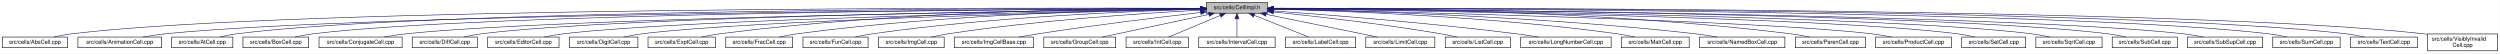
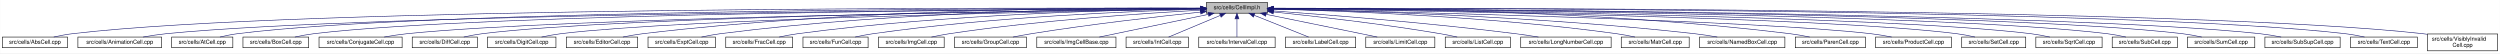
<svg xmlns="http://www.w3.org/2000/svg" xmlns:xlink="http://www.w3.org/1999/xlink" width="4453pt" height="95pt" viewBox="0.00 0.00 4452.50 95.00">
  <g id="graph0" class="graph" transform="scale(1 1) rotate(0) translate(4 91)">
    <polygon fill="white" stroke="transparent" points="-4,4 -4,-91 4448.5,-91 4448.5,4 -4,4" />
    <g id="node1" class="node">
      <g id="a_node1">
        <a xlink:title="Macros and types used only by cell implementations, not by cell users.">
          <polygon fill="#bfbfbf" stroke="black" points="2144.5,-67.5 2144.5,-86.5 2253.5,-86.5 2253.5,-67.5 2144.5,-67.5" />
          <text text-anchor="middle" x="2199" y="-74.5" font-family="Helvetica,sans-Serif" font-size="10.00">src/cells/CellImpl.h</text>
        </a>
      </g>
    </g>
    <g id="node2" class="node">
      <g id="a_node2">
        <a xlink:href="AbsCell_8cpp.html" target="_top" xlink:title="This file defines the class AbsCell.">
          <polygon fill="white" stroke="black" points="0,-6 0,-25 116,-25 116,-6 0,-6" />
          <text text-anchor="middle" x="58" y="-13" font-family="Helvetica,sans-Serif" font-size="10.00">src/cells/AbsCell.cpp</text>
        </a>
      </g>
    </g>
    <g id="edge1" class="edge">
      <path fill="none" stroke="midnightblue" d="M2134.12,-76.26C1828.21,-77.25 527.95,-78.53 125,-31 114.01,-29.7 102.16,-27.44 91.53,-25.07" />
      <polygon fill="midnightblue" stroke="midnightblue" points="2134.17,-79.76 2144.16,-76.23 2134.15,-72.76 2134.17,-79.76" />
    </g>
    <g id="node3" class="node">
      <g id="a_node3">
        <a xlink:href="AnimationCell_8cpp.html" target="_top" xlink:title="This file defines the class AnimationCell.">
          <polygon fill="white" stroke="black" points="134.5,-6 134.5,-25 283.5,-25 283.5,-6 134.5,-6" />
          <text text-anchor="middle" x="209" y="-13" font-family="Helvetica,sans-Serif" font-size="10.00">src/cells/AnimationCell.cpp</text>
        </a>
      </g>
    </g>
    <g id="edge2" class="edge">
      <path fill="none" stroke="midnightblue" d="M2133.81,-75.77C1842.83,-74.54 660.89,-67.37 292,-31 278.46,-29.67 263.81,-27.39 250.63,-25.03" />
      <polygon fill="midnightblue" stroke="midnightblue" points="2134.17,-79.27 2144.19,-75.81 2134.2,-72.27 2134.17,-79.27" />
    </g>
    <g id="node4" class="node">
      <g id="a_node4">
        <a xlink:href="AtCell_8cpp.html" target="_top" xlink:title="This file defines the class AtCell.">
          <polygon fill="white" stroke="black" points="301.5,-6 301.5,-25 410.5,-25 410.5,-6 301.5,-6" />
          <text text-anchor="middle" x="356" y="-13" font-family="Helvetica,sans-Serif" font-size="10.00">src/cells/AtCell.cpp</text>
        </a>
      </g>
    </g>
    <g id="edge3" class="edge">
      <path fill="none" stroke="midnightblue" d="M2134.04,-76.11C1855.48,-76.29 760.59,-74.18 419,-31 408.64,-29.69 397.5,-27.42 387.5,-25.06" />
      <polygon fill="midnightblue" stroke="midnightblue" points="2134.38,-79.6 2144.38,-76.1 2134.38,-72.6 2134.38,-79.6" />
    </g>
    <g id="node5" class="node">
      <g id="a_node5">
        <a xlink:href="BoxCell_8cpp.html" target="_top" xlink:title="This file defines the class BoxCell.">
          <polygon fill="white" stroke="black" points="428.5,-6 428.5,-25 545.5,-25 545.5,-6 428.5,-6" />
          <text text-anchor="middle" x="487" y="-13" font-family="Helvetica,sans-Serif" font-size="10.00">src/cells/BoxCell.cpp</text>
        </a>
      </g>
    </g>
    <g id="edge4" class="edge">
      <path fill="none" stroke="midnightblue" d="M2134.28,-75.81C1869.63,-74.78 868.87,-68.44 555,-31 543.85,-29.67 531.83,-27.39 521.04,-25.03" />
      <polygon fill="midnightblue" stroke="midnightblue" points="2134.48,-79.31 2144.49,-75.85 2134.51,-72.31 2134.48,-79.31" />
    </g>
    <g id="node6" class="node">
      <g id="a_node6">
        <a xlink:href="ConjugateCell_8cpp.html" target="_top" xlink:title="This file defines the class ConjugateCell.">
          <polygon fill="white" stroke="black" points="564,-6 564,-25 712,-25 712,-6 564,-6" />
          <text text-anchor="middle" x="638" y="-13" font-family="Helvetica,sans-Serif" font-size="10.00">src/cells/ConjugateCell.cpp</text>
        </a>
      </g>
    </g>
    <g id="edge5" class="edge">
      <path fill="none" stroke="midnightblue" d="M2134.02,-75.25C1886.3,-72.22 1001.1,-59.58 721,-31 707.61,-29.63 693.13,-27.38 680.06,-25.05" />
      <polygon fill="midnightblue" stroke="midnightblue" points="2134.25,-78.76 2144.29,-75.38 2134.33,-71.76 2134.25,-78.76" />
    </g>
    <g id="node7" class="node">
      <g id="a_node7">
        <a xlink:href="DiffCell_8cpp.html" target="_top" xlink:title="This file defines the class DiffCell.">
          <polygon fill="white" stroke="black" points="730,-6 730,-25 846,-25 846,-6 730,-6" />
          <text text-anchor="middle" x="788" y="-13" font-family="Helvetica,sans-Serif" font-size="10.00">src/cells/DiffCell.cpp</text>
        </a>
      </g>
    </g>
    <g id="edge6" class="edge">
      <path fill="none" stroke="midnightblue" d="M2134.15,-75.37C1901.17,-72.88 1107,-62.23 855,-31 844.13,-29.65 832.42,-27.4 821.88,-25.07" />
      <polygon fill="midnightblue" stroke="midnightblue" points="2134.45,-78.88 2144.49,-75.48 2134.53,-71.88 2134.45,-78.88" />
    </g>
    <g id="node8" class="node">
      <g id="a_node8">
-         <a xlink:href="EditorCell_8cpp.html" target="_top" xlink:title="This file defines the class EditorCell.">
-           <polygon fill="white" stroke="black" points="864.5,-6 864.5,-25 991.5,-25 991.5,-6 864.5,-6" />
-           <text text-anchor="middle" x="928" y="-13" font-family="Helvetica,sans-Serif" font-size="10.00">src/cells/EditorCell.cpp</text>
+         <a xlink:href="DigitCell_8cpp.html" target="_top" xlink:title="This file defines the class DigitCell.">
+           <polygon fill="white" stroke="black" points="864,-6 864,-25 986,-25 986,-6 864,-6" />
+           <text text-anchor="middle" x="925" y="-13" font-family="Helvetica,sans-Serif" font-size="10.00">src/cells/DigitCell.cpp</text>
        </a>
      </g>
    </g>
    <g id="edge7" class="edge">
-       <path fill="none" stroke="midnightblue" d="M2134.06,-74.92C1917.83,-71.11 1223.32,-57.09 1001,-31 989.19,-29.61 976.44,-27.35 964.96,-25.02" />
-       <polygon fill="midnightblue" stroke="midnightblue" points="2134.24,-78.42 2144.3,-75.1 2134.36,-71.42 2134.24,-78.42" />
+       <path fill="none" stroke="midnightblue" d="M2134.1,-75C1917.19,-71.45 1218.46,-58.13 995,-31 983.67,-29.62 971.44,-27.36 960.42,-25.03" />
+       <polygon fill="midnightblue" stroke="midnightblue" points="2134.31,-78.51 2144.37,-75.17 2134.43,-71.51 2134.31,-78.51" />
    </g>
    <g id="node9" class="node">
      <g id="a_node9">
-         <a xlink:href="DigitCell_8cpp.html" target="_top" xlink:title="This file defines the class DigitCell.">
-           <polygon fill="white" stroke="black" points="1010,-6 1010,-25 1132,-25 1132,-6 1010,-6" />
-           <text text-anchor="middle" x="1071" y="-13" font-family="Helvetica,sans-Serif" font-size="10.00">src/cells/DigitCell.cpp</text>
+         <a xlink:href="EditorCell_8cpp.html" target="_top" xlink:title="This file defines the class EditorCell.">
+           <polygon fill="white" stroke="black" points="1004.5,-6 1004.5,-25 1131.5,-25 1131.5,-6 1004.5,-6" />
+           <text text-anchor="middle" x="1068" y="-13" font-family="Helvetica,sans-Serif" font-size="10.00">src/cells/EditorCell.cpp</text>
        </a>
      </g>
    </g>
    <g id="edge8" class="edge">
-       <path fill="none" stroke="midnightblue" d="M2134.34,-74.62C1935.49,-70.17 1334.79,-55.03 1141,-31 1129.79,-29.61 1117.71,-27.38 1106.79,-25.07" />
-       <polygon fill="midnightblue" stroke="midnightblue" points="2134.26,-78.12 2144.34,-74.84 2134.42,-71.12 2134.26,-78.12" />
+       <path fill="none" stroke="midnightblue" d="M2134.21,-76.69C1968.36,-77.73 1515.13,-75.84 1141,-31 1129.33,-29.6 1116.73,-27.36 1105.34,-25.06" />
+       <polygon fill="midnightblue" stroke="midnightblue" points="2134.28,-80.19 2144.25,-76.63 2134.23,-73.19 2134.28,-80.19" />
    </g>
    <g id="node10" class="node">
      <g id="a_node10">
        <a xlink:href="ExptCell_8cpp.html" target="_top" xlink:title="This file defines the class ExptCell.">
          <polygon fill="white" stroke="black" points="1150,-6 1150,-25 1270,-25 1270,-6 1150,-6" />
          <text text-anchor="middle" x="1210" y="-13" font-family="Helvetica,sans-Serif" font-size="10.00">src/cells/ExptCell.cpp</text>
        </a>
      </g>
    </g>
    <g id="edge9" class="edge">
      <path fill="none" stroke="midnightblue" d="M2134.29,-76.34C1983.63,-76.38 1598,-72.06 1279,-31 1267.95,-29.58 1256.04,-27.33 1245.27,-25.03" />
      <polygon fill="midnightblue" stroke="midnightblue" points="2134.3,-79.84 2144.29,-76.33 2134.29,-72.84 2134.3,-79.84" />
    </g>
    <g id="node11" class="node">
      <g id="a_node11">
        <a xlink:href="FracCell_8cpp.html" target="_top" xlink:title="This file defines the class FracCell.">
          <polygon fill="white" stroke="black" points="1288.5,-6 1288.5,-25 1407.5,-25 1407.5,-6 1288.5,-6" />
          <text text-anchor="middle" x="1348" y="-13" font-family="Helvetica,sans-Serif" font-size="10.00">src/cells/FracCell.cpp</text>
        </a>
      </g>
    </g>
    <g id="edge10" class="edge">
      <path fill="none" stroke="midnightblue" d="M2134.09,-75.54C1999.7,-73.87 1681.4,-66.19 1417,-31 1406.08,-29.55 1394.31,-27.32 1383.64,-25.05" />
      <polygon fill="midnightblue" stroke="midnightblue" points="2134.18,-79.04 2144.22,-75.66 2134.26,-72.04 2134.18,-79.04" />
    </g>
    <g id="node12" class="node">
      <g id="a_node12">
        <a xlink:href="FunCell_8cpp.html" target="_top" xlink:title="This file defines the class FunCell.">
          <polygon fill="white" stroke="black" points="1426,-6 1426,-25 1542,-25 1542,-6 1426,-6" />
          <text text-anchor="middle" x="1484" y="-13" font-family="Helvetica,sans-Serif" font-size="10.00">src/cells/FunCell.cpp</text>
        </a>
      </g>
    </g>
    <g id="edge11" class="edge">
      <path fill="none" stroke="midnightblue" d="M2133.87,-74.57C2016.72,-71.32 1762.88,-61.12 1551,-31 1540.51,-29.51 1529.22,-27.3 1518.95,-25.06" />
      <polygon fill="midnightblue" stroke="midnightblue" points="2134.01,-78.08 2144.1,-74.85 2134.2,-71.08 2134.01,-78.08" />
    </g>
    <g id="node13" class="node">
      <g id="a_node13">
        <a xlink:href="ImgCell_8cpp.html" target="_top" xlink:title="This file defines the class ImgCell.">
          <polygon fill="white" stroke="black" points="1560.5,-6 1560.5,-25 1677.5,-25 1677.5,-6 1560.5,-6" />
          <text text-anchor="middle" x="1619" y="-13" font-family="Helvetica,sans-Serif" font-size="10.00">src/cells/ImgCell.cpp</text>
        </a>
      </g>
    </g>
    <g id="edge12" class="edge">
-       <path fill="none" stroke="midnightblue" d="M2134.44,-72.94C2036.89,-67.74 1846.29,-55.28 1686,-31 1675.65,-29.43 1664.49,-27.23 1654.31,-25.01" />
-       <polygon fill="midnightblue" stroke="midnightblue" points="2134.27,-76.44 2144.44,-73.47 2134.64,-69.45 2134.27,-76.44" />
+       <path fill="none" stroke="midnightblue" d="M2134.19,-72.85C2036.72,-67.54 1846.8,-54.97 1687,-31 1676.5,-29.42 1665.18,-27.22 1654.85,-25" />
+       <polygon fill="midnightblue" stroke="midnightblue" points="2134.01,-76.35 2144.18,-73.39 2134.38,-69.36 2134.01,-76.35" />
    </g>
    <g id="node14" class="node">
      <g id="a_node14">
-         <a xlink:href="ImgCellBase_8cpp.html" target="_top" xlink:title="This file defines the class ImgCellBase.">
-           <polygon fill="white" stroke="black" points="1695.5,-6 1695.5,-25 1836.5,-25 1836.5,-6 1695.5,-6" />
-           <text text-anchor="middle" x="1766" y="-13" font-family="Helvetica,sans-Serif" font-size="10.00">src/cells/ImgCellBase.cpp</text>
+         <a xlink:href="GroupCell_8cpp.html" target="_top" xlink:title="This file defines the class GroupCell.">
+           <polygon fill="white" stroke="black" points="1696,-6 1696,-25 1824,-25 1824,-6 1696,-6" />
+           <text text-anchor="middle" x="1760" y="-13" font-family="Helvetica,sans-Serif" font-size="10.00">src/cells/GroupCell.cpp</text>
        </a>
      </g>
    </g>
    <g id="edge13" class="edge">
-       <path fill="none" stroke="midnightblue" d="M2134.33,-68.79C2063.43,-60.64 1946.39,-46.49 1846,-31 1834.56,-29.24 1822.24,-27.11 1810.78,-25.04" />
-       <polygon fill="midnightblue" stroke="midnightblue" points="2134.12,-72.29 2144.45,-69.95 2134.91,-65.33 2134.12,-72.29" />
+       <path fill="none" stroke="midnightblue" d="M2134.25,-69.5C2060.94,-61.8 1938.05,-47.87 1833,-31 1822.28,-29.28 1810.74,-27.13 1800.07,-25.01" />
+       <polygon fill="midnightblue" stroke="midnightblue" points="2133.95,-72.99 2144.26,-70.54 2134.67,-66.02 2133.95,-72.99" />
    </g>
    <g id="node15" class="node">
      <g id="a_node15">
-         <a xlink:href="GroupCell_8cpp.html" target="_top" xlink:title="This file defines the class GroupCell.">
-           <polygon fill="white" stroke="black" points="1855,-6 1855,-25 1983,-25 1983,-6 1855,-6" />
-           <text text-anchor="middle" x="1919" y="-13" font-family="Helvetica,sans-Serif" font-size="10.00">src/cells/GroupCell.cpp</text>
+         <a xlink:href="ImgCellBase_8cpp.html" target="_top" xlink:title="This file defines the class ImgCellBase.">
+           <polygon fill="white" stroke="black" points="1842.5,-6 1842.5,-25 1983.5,-25 1983.5,-6 1842.5,-6" />
+           <text text-anchor="middle" x="1913" y="-13" font-family="Helvetica,sans-Serif" font-size="10.00">src/cells/ImgCellBase.cpp</text>
        </a>
      </g>
    </g>
    <g id="edge14" class="edge">
-       <path fill="none" stroke="midnightblue" d="M2148.79,-65.33C2094.49,-53.79 2009.01,-35.63 1959.04,-25.01" />
-       <polygon fill="midnightblue" stroke="midnightblue" points="2148.37,-68.82 2158.88,-67.48 2149.83,-61.97 2148.37,-68.82" />
+       <path fill="none" stroke="midnightblue" d="M2148.06,-65.4C2092.61,-53.87 2005.05,-35.65 1953.9,-25.01" />
+       <polygon fill="midnightblue" stroke="midnightblue" points="2147.52,-68.86 2158.02,-67.48 2148.95,-62.01 2147.52,-68.86" />
    </g>
    <g id="node16" class="node">
      <g id="a_node16">
        <a xlink:href="IntCell_8cpp.html" target="_top" xlink:title="This file defines the class IntCell.">
          <polygon fill="white" stroke="black" points="2001.5,-6 2001.5,-25 2112.5,-25 2112.5,-6 2001.5,-6" />
          <text text-anchor="middle" x="2057" y="-13" font-family="Helvetica,sans-Serif" font-size="10.00">src/cells/IntCell.cpp</text>
        </a>
      </g>
    </g>
    <g id="edge15" class="edge">
      <path fill="none" stroke="midnightblue" d="M2169.12,-63.48C2141.54,-51.92 2101.33,-35.08 2077.31,-25.01" />
      <polygon fill="midnightblue" stroke="midnightblue" points="2168.08,-66.84 2178.65,-67.48 2170.78,-60.38 2168.08,-66.84" />
    </g>
    <g id="node17" class="node">
      <g id="a_node17">
        <a xlink:href="IntervalCell_8cpp.html" target="_top" xlink:title="This file defines the class IntervalCell.">
          <polygon fill="white" stroke="black" points="2131,-6 2131,-25 2267,-25 2267,-6 2131,-6" />
          <text text-anchor="middle" x="2199" y="-13" font-family="Helvetica,sans-Serif" font-size="10.00">src/cells/IntervalCell.cpp</text>
        </a>
      </g>
    </g>
    <g id="edge16" class="edge">
      <path fill="none" stroke="midnightblue" d="M2199,-57.32C2199,-46.5 2199,-33.4 2199,-25.01" />
      <polygon fill="midnightblue" stroke="midnightblue" points="2195.5,-57.48 2199,-67.48 2202.5,-57.48 2195.5,-57.48" />
    </g>
    <g id="node18" class="node">
      <g id="a_node18">
        <a xlink:href="LabelCell_8cpp.html" target="_top" xlink:title="This file defines the class LabelCell.">
          <polygon fill="white" stroke="black" points="2285.5,-6 2285.5,-25 2410.5,-25 2410.5,-6 2285.5,-6" />
          <text text-anchor="middle" x="2348" y="-13" font-family="Helvetica,sans-Serif" font-size="10.00">src/cells/LabelCell.cpp</text>
        </a>
      </g>
    </g>
    <g id="edge17" class="edge">
      <path fill="none" stroke="midnightblue" d="M2229.97,-63.63C2258.92,-52.07 2301.37,-35.12 2326.69,-25.01" />
      <polygon fill="midnightblue" stroke="midnightblue" points="2228.34,-60.52 2220.35,-67.48 2230.93,-67.02 2228.34,-60.52" />
    </g>
    <g id="node19" class="node">
      <g id="a_node19">
        <a xlink:href="LimitCell_8cpp.html" target="_top" xlink:title="This file defines the class LimitCell.">
          <polygon fill="white" stroke="black" points="2428.5,-6 2428.5,-25 2551.5,-25 2551.5,-6 2428.5,-6" />
          <text text-anchor="middle" x="2490" y="-13" font-family="Helvetica,sans-Serif" font-size="10.00">src/cells/LimitCell.cpp</text>
        </a>
      </g>
    </g>
    <g id="edge18" class="edge">
      <path fill="none" stroke="midnightblue" d="M2251.02,-65.46C2295.82,-56.37 2362.18,-42.88 2420,-31 2429.36,-29.08 2439.42,-27 2448.92,-25.03" />
      <polygon fill="midnightblue" stroke="midnightblue" points="2250.07,-62.08 2240.96,-67.5 2251.46,-68.94 2250.07,-62.08" />
    </g>
    <g id="node20" class="node">
      <g id="a_node20">
        <a xlink:href="ListCell_8cpp.html" target="_top" xlink:title="This file defines the class ListCell.">
          <polygon fill="white" stroke="black" points="2570,-6 2570,-25 2686,-25 2686,-6 2570,-6" />
          <text text-anchor="middle" x="2628" y="-13" font-family="Helvetica,sans-Serif" font-size="10.00">src/cells/ListCell.cpp</text>
        </a>
      </g>
    </g>
    <g id="edge19" class="edge">
      <path fill="none" stroke="midnightblue" d="M2264.17,-69.67C2336.84,-62.21 2457.75,-48.55 2561,-31 2570.86,-29.32 2581.46,-27.19 2591.25,-25.07" />
      <polygon fill="midnightblue" stroke="midnightblue" points="2263.4,-66.23 2253.8,-70.73 2264.11,-73.2 2263.4,-66.23" />
    </g>
    <g id="node21" class="node">
      <g id="a_node21">
        <a xlink:href="LongNumberCell_8cpp.html" target="_top" xlink:title="This file defines the class LongNumberCell.">
          <polygon fill="white" stroke="black" points="2704.5,-6 2704.5,-25 2865.5,-25 2865.5,-6 2704.5,-6" />
          <text text-anchor="middle" x="2785" y="-13" font-family="Helvetica,sans-Serif" font-size="10.00">src/cells/LongNumberCell.cpp</text>
        </a>
      </g>
    </g>
    <g id="edge20" class="edge">
      <path fill="none" stroke="midnightblue" d="M2263.83,-71.56C2358.7,-64.73 2540.84,-50.39 2695,-31 2708.35,-29.32 2722.75,-27.16 2736.04,-25.02" />
      <polygon fill="midnightblue" stroke="midnightblue" points="2263.54,-68.07 2253.81,-72.27 2264.04,-75.05 2263.54,-68.07" />
    </g>
    <g id="node22" class="node">
      <g id="a_node22">
        <a xlink:href="MatrCell_8cpp.html" target="_top" xlink:title="This file defines the class MatrCell.">
          <polygon fill="white" stroke="black" points="2883.5,-6 2883.5,-25 3004.5,-25 3004.5,-6 2883.5,-6" />
          <text text-anchor="middle" x="2944" y="-13" font-family="Helvetica,sans-Serif" font-size="10.00">src/cells/MatrCell.cpp</text>
        </a>
      </g>
    </g>
    <g id="edge21" class="edge">
      <path fill="none" stroke="midnightblue" d="M2263.77,-74.72C2384.51,-71.65 2651.95,-61.7 2875,-31 2885.79,-29.51 2897.42,-27.31 2908,-25.06" />
      <polygon fill="midnightblue" stroke="midnightblue" points="2263.5,-71.22 2253.59,-74.97 2263.67,-78.22 2263.5,-71.22" />
    </g>
    <g id="node23" class="node">
      <g id="a_node23">
        <a xlink:href="NamedBoxCell_8cpp.html" target="_top" xlink:title="This file defines the class NamedBoxCell.">
          <polygon fill="white" stroke="black" points="3023,-6 3023,-25 3175,-25 3175,-6 3023,-6" />
          <text text-anchor="middle" x="3099" y="-13" font-family="Helvetica,sans-Serif" font-size="10.00">src/cells/NamedBoxCell.cpp</text>
        </a>
      </g>
    </g>
    <g id="edge22" class="edge">
      <path fill="none" stroke="midnightblue" d="M2263.95,-74.92C2402.29,-72.07 2736.08,-62.27 3014,-31 3027.24,-29.51 3041.55,-27.3 3054.58,-25.06" />
      <polygon fill="midnightblue" stroke="midnightblue" points="2263.47,-71.43 2253.54,-75.13 2263.61,-78.43 2263.47,-71.43" />
    </g>
    <g id="node24" class="node">
      <g id="a_node24">
        <a xlink:href="ParenCell_8cpp.html" target="_top" xlink:title="This file defines the class ParenCell.">
          <polygon fill="white" stroke="black" points="3193.5,-6 3193.5,-25 3318.5,-25 3318.5,-6 3193.5,-6" />
          <text text-anchor="middle" x="3256" y="-13" font-family="Helvetica,sans-Serif" font-size="10.00">src/cells/ParenCell.cpp</text>
        </a>
      </g>
    </g>
    <g id="edge23" class="edge">
      <path fill="none" stroke="midnightblue" d="M2263.73,-76.46C2421.64,-76.84 2839.01,-73.37 3184,-31 3195.52,-29.59 3207.94,-27.34 3219.18,-25.04" />
      <polygon fill="midnightblue" stroke="midnightblue" points="2263.71,-72.96 2253.7,-76.43 2263.69,-79.96 2263.71,-72.96" />
    </g>
    <g id="node25" class="node">
      <g id="a_node25">
        <a xlink:href="ProductCell_8cpp.html" target="_top" xlink:title="This file defines the class ProductCell.">
          <polygon fill="white" stroke="black" points="3336.5,-6 3336.5,-25 3471.5,-25 3471.5,-6 3336.5,-6" />
          <text text-anchor="middle" x="3404" y="-13" font-family="Helvetica,sans-Serif" font-size="10.00">src/cells/ProductCell.cpp</text>
        </a>
      </g>
    </g>
    <g id="edge24" class="edge">
      <path fill="none" stroke="midnightblue" d="M2263.68,-74.69C2471.31,-70.28 3119.58,-54.9 3328,-31 3340.14,-29.61 3353.26,-27.37 3365.12,-25.07" />
      <polygon fill="midnightblue" stroke="midnightblue" points="2263.47,-71.19 2253.54,-74.9 2263.62,-78.19 2263.47,-71.19" />
    </g>
    <g id="node26" class="node">
      <g id="a_node26">
        <a xlink:href="SetCell_8cpp.html" target="_top" xlink:title="This file defines the class SetCell.">
          <polygon fill="white" stroke="black" points="3490,-6 3490,-25 3604,-25 3604,-6 3490,-6" />
          <text text-anchor="middle" x="3547" y="-13" font-family="Helvetica,sans-Serif" font-size="10.00">src/cells/SetCell.cpp</text>
        </a>
      </g>
    </g>
    <g id="edge25" class="edge">
      <path fill="none" stroke="midnightblue" d="M2263.53,-75.28C2489.11,-72.53 3241.63,-61.24 3481,-31 3491.71,-29.65 3503.24,-27.39 3513.63,-25.06" />
      <polygon fill="midnightblue" stroke="midnightblue" points="2263.46,-71.78 2253.51,-75.4 2263.55,-78.78 2263.46,-71.78" />
    </g>
    <g id="node27" class="node">
      <g id="a_node27">
        <a xlink:href="SqrtCell_8cpp.html" target="_top" xlink:title="This file defines the class SqrtCell.">
          <polygon fill="white" stroke="black" points="3622,-6 3622,-25 3740,-25 3740,-6 3622,-6" />
          <text text-anchor="middle" x="3681" y="-13" font-family="Helvetica,sans-Serif" font-size="10.00">src/cells/SqrtCell.cpp</text>
        </a>
      </g>
    </g>
    <g id="edge26" class="edge">
      <path fill="none" stroke="midnightblue" d="M2263.98,-75.47C2504.87,-73.27 3346.63,-63.38 3613,-31 3624.14,-29.65 3636.17,-27.36 3646.96,-25" />
      <polygon fill="midnightblue" stroke="midnightblue" points="2263.61,-71.97 2253.64,-75.56 2263.67,-78.97 2263.61,-71.97" />
    </g>
    <g id="node28" class="node">
      <g id="a_node28">
        <a xlink:href="SubCell_8cpp.html" target="_top" xlink:title="This file defines the class SubCell.">
          <polygon fill="white" stroke="black" points="3758,-6 3758,-25 3874,-25 3874,-6 3758,-6" />
          <text text-anchor="middle" x="3816" y="-13" font-family="Helvetica,sans-Serif" font-size="10.00">src/cells/SubCell.cpp</text>
        </a>
      </g>
    </g>
    <g id="edge27" class="edge">
      <path fill="none" stroke="midnightblue" d="M2263.78,-75.71C2518.88,-74.32 3454.61,-66.82 3749,-31 3759.99,-29.66 3771.83,-27.38 3782.47,-25.02" />
      <polygon fill="midnightblue" stroke="midnightblue" points="2263.54,-72.21 2253.56,-75.76 2263.58,-79.21 2263.54,-72.21" />
    </g>
    <g id="node29" class="node">
      <g id="a_node29">
-         <a xlink:href="SubSupCell_8cpp.html" target="_top" xlink:title="This file defines the class SubSupCell.">
-           <polygon fill="white" stroke="black" points="3892,-6 3892,-25 4026,-25 4026,-6 3892,-6" />
-           <text text-anchor="middle" x="3959" y="-13" font-family="Helvetica,sans-Serif" font-size="10.00">src/cells/SubSupCell.cpp</text>
+         <a xlink:href="SumCell_8cpp.html" target="_top" xlink:title="This file defines the class SumCell.">
+           <polygon fill="white" stroke="black" points="3892,-6 3892,-25 4012,-25 4012,-6 3892,-6" />
+           <text text-anchor="middle" x="3952" y="-13" font-family="Helvetica,sans-Serif" font-size="10.00">src/cells/SumCell.cpp</text>
        </a>
      </g>
    </g>
    <g id="edge28" class="edge">
-       <path fill="none" stroke="midnightblue" d="M2263.92,-75.67C2532.85,-74.09 3560.55,-65.84 3883,-31 3895.42,-29.66 3908.85,-27.38 3920.91,-25.02" />
-       <polygon fill="midnightblue" stroke="midnightblue" points="2263.53,-72.17 2253.55,-75.73 2263.57,-79.17 2263.53,-72.17" />
+       <path fill="none" stroke="midnightblue" d="M2263.93,-75.83C2532.94,-74.89 3560.89,-68.83 3883,-31 3894.31,-29.67 3906.5,-27.4 3917.45,-25.03" />
+       <polygon fill="midnightblue" stroke="midnightblue" points="2263.55,-72.33 2253.56,-75.87 2263.57,-79.33 2263.55,-72.33" />
    </g>
    <g id="node30" class="node">
      <g id="a_node30">
-         <a xlink:href="SumCell_8cpp.html" target="_top" xlink:title="This file defines the class SumCell.">
-           <polygon fill="white" stroke="black" points="4044,-6 4044,-25 4164,-25 4164,-6 4044,-6" />
-           <text text-anchor="middle" x="4104" y="-13" font-family="Helvetica,sans-Serif" font-size="10.00">src/cells/SumCell.cpp</text>
+         <a xlink:href="SubSupCell_8cpp.html" target="_top" xlink:title="This file defines the class SubSupCell.">
+           <polygon fill="white" stroke="black" points="4030,-6 4030,-25 4164,-25 4164,-6 4030,-6" />
+           <text text-anchor="middle" x="4097" y="-13" font-family="Helvetica,sans-Serif" font-size="10.00">src/cells/SubSupCell.cpp</text>
        </a>
      </g>
    </g>
    <g id="edge29" class="edge">
-       <path fill="none" stroke="midnightblue" d="M2263.66,-76C2547.09,-75.75 3681.29,-72.15 4035,-31 4046.31,-29.68 4058.51,-27.41 4069.46,-25.05" />
-       <polygon fill="midnightblue" stroke="midnightblue" points="2263.54,-72.5 2253.55,-76.01 2263.55,-79.5 2263.54,-72.5" />
+       <path fill="none" stroke="midnightblue" d="M2263.62,-75.82C2545.59,-74.84 3669.82,-68.58 4021,-31 4033.42,-29.67 4046.85,-27.39 4058.91,-25.03" />
+       <polygon fill="midnightblue" stroke="midnightblue" points="2263.54,-72.32 2253.55,-75.86 2263.56,-79.32 2263.54,-72.32" />
    </g>
    <g id="node31" class="node">
      <g id="a_node31">
        <a xlink:href="TextCell_8cpp.html" target="_top" xlink:title="This file defines the class TextCell.">
          <polygon fill="white" stroke="black" points="4182.5,-6 4182.5,-25 4301.5,-25 4301.5,-6 4182.5,-6" />
          <text text-anchor="middle" x="4242" y="-13" font-family="Helvetica,sans-Serif" font-size="10.00">src/cells/TextCell.cpp</text>
        </a>
      </g>
    </g>
    <g id="edge30" class="edge">
      <path fill="none" stroke="midnightblue" d="M2264.09,-76.13C2561.23,-76.47 3790.81,-75.13 4173,-31 4184.31,-29.69 4196.51,-27.42 4207.46,-25.06" />
      <polygon fill="midnightblue" stroke="midnightblue" points="2263.92,-72.63 2253.92,-76.12 2263.91,-79.63 2263.92,-72.63" />
    </g>
    <g id="node32" class="node">
      <g id="a_node32">
        <a xlink:href="VisiblyInvalidCell_8cpp.html" target="_top" xlink:title="This file defines the class VisiblyInvalidCell.">
          <polygon fill="white" stroke="black" points="4319.5,-0.5 4319.5,-30.5 4444.5,-30.5 4444.5,-0.5 4319.5,-0.5" />
          <text text-anchor="start" x="4327.5" y="-18.5" font-family="Helvetica,sans-Serif" font-size="10.00">src/cells/VisiblyInvalid</text>
          <text text-anchor="middle" x="4382" y="-7.5" font-family="Helvetica,sans-Serif" font-size="10.00">Cell.cpp</text>
        </a>
      </g>
    </g>
    <g id="edge31" class="edge">
      <path fill="none" stroke="midnightblue" d="M2264.03,-76.19C2573.61,-76.87 3899.94,-76.97 4311,-31 4313.75,-30.69 4316.55,-30.33 4319.38,-29.93" />
      <polygon fill="midnightblue" stroke="midnightblue" points="2263.89,-72.69 2253.88,-76.17 2263.87,-79.69 2263.89,-72.69" />
    </g>
  </g>
</svg>
